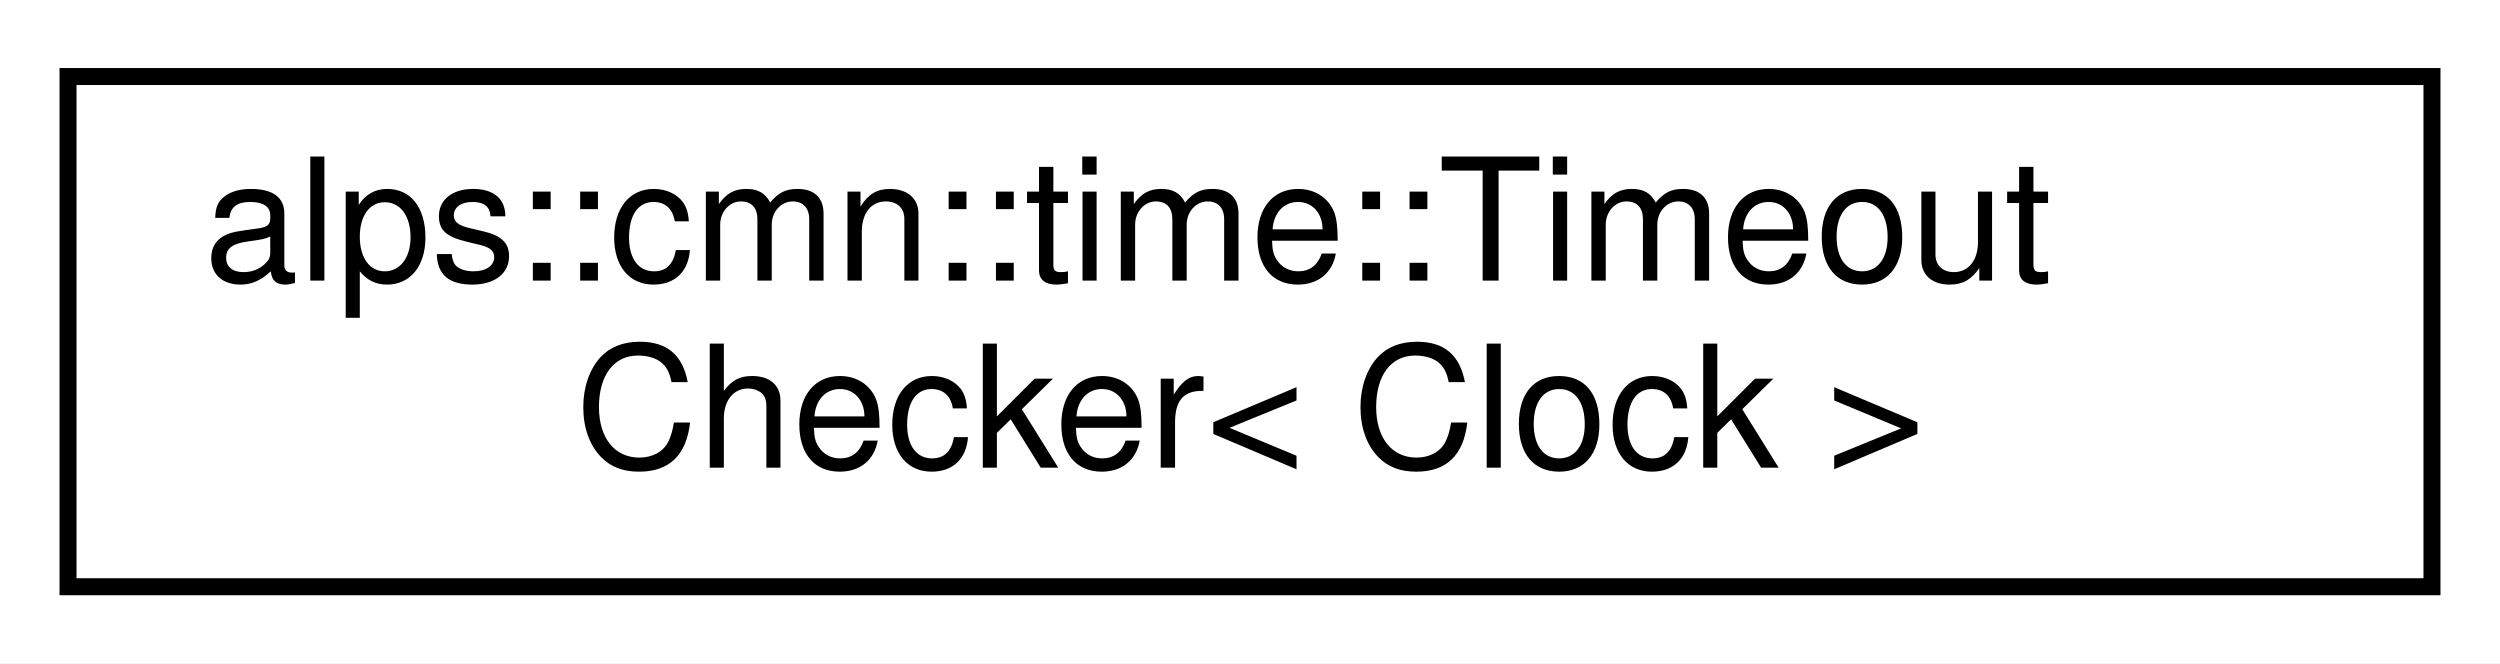
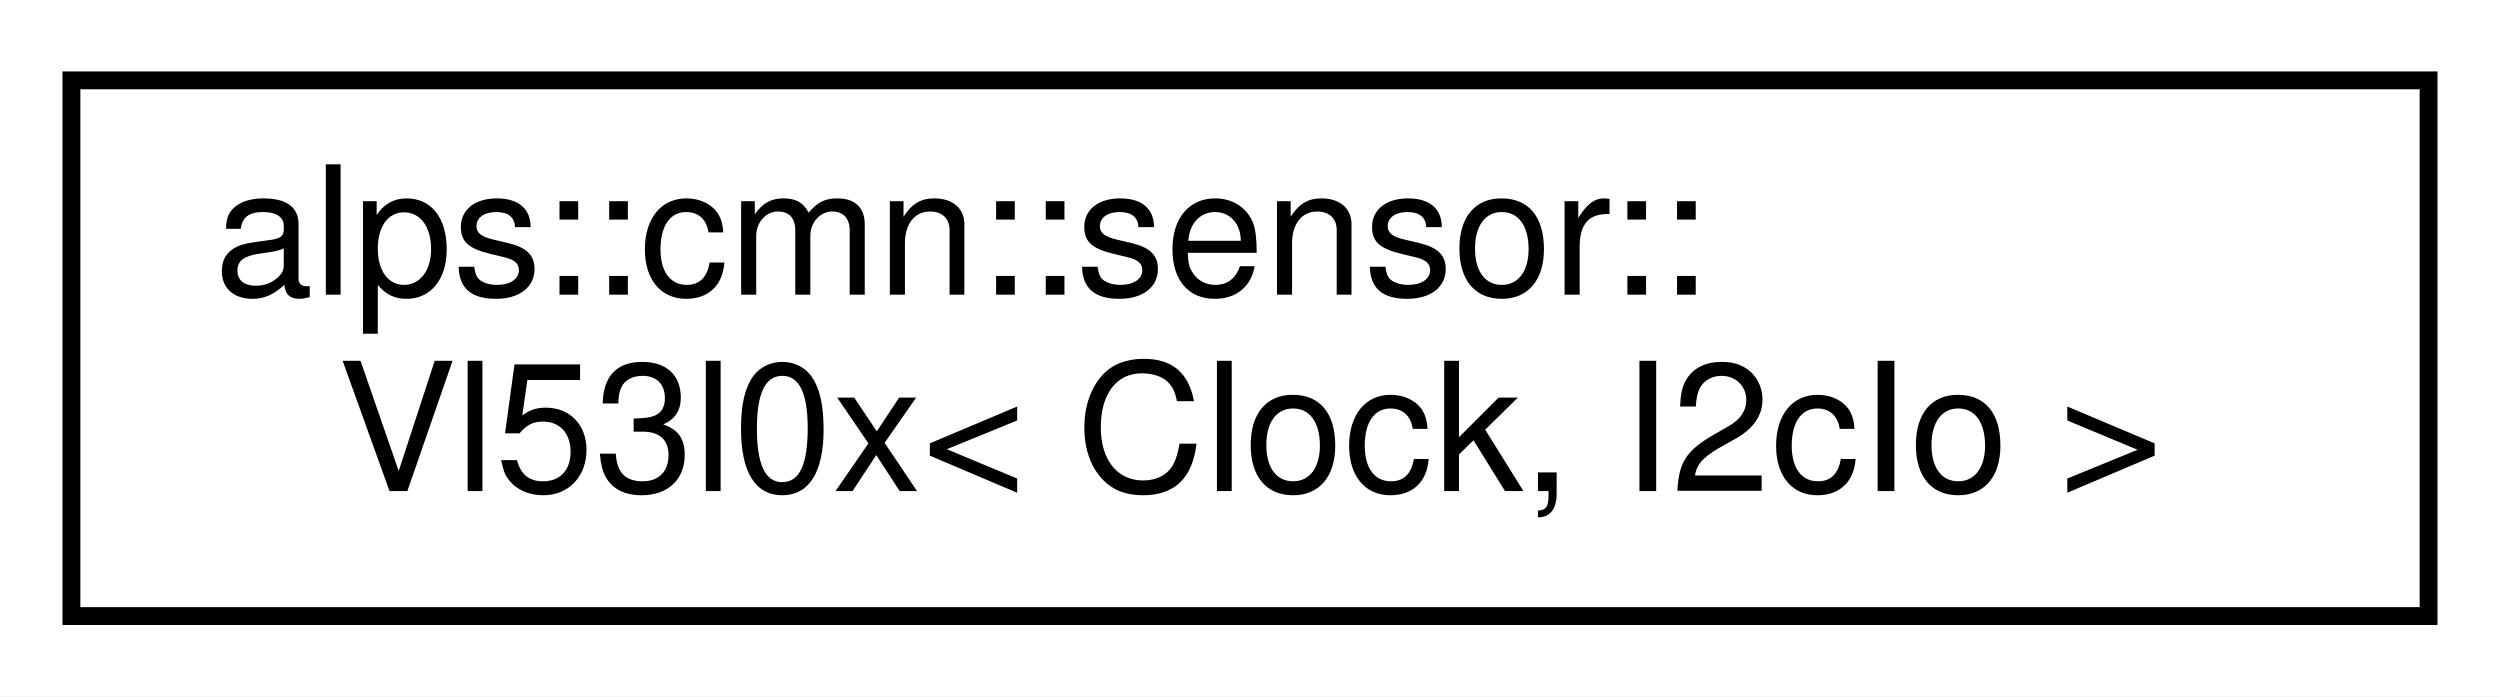
- <svg xmlns="http://www.w3.org/2000/svg" xmlns:xlink="http://www.w3.org/1999/xlink" width="147pt" height="39pt" viewBox="0.00 0.00 147.00 39.00">
+ <svg xmlns="http://www.w3.org/2000/svg" xmlns:xlink="http://www.w3.org/1999/xlink" width="140pt" height="39pt" viewBox="0.00 0.00 140.00 39.00">
  <g id="graph0" class="graph" transform="scale(1 1) rotate(0) translate(4 35)">
-     <polygon fill="white" stroke="transparent" points="-4,4 -4,-35 143,-35 143,4 -4,4" />
+     <polygon fill="white" stroke="transparent" points="-4,4 -4,-35 136,-35 136,4 -4,4" />
    <g id="node1" class="node">
      <g id="a_node1">
-         <a xlink:href="classalps_1_1cmn_1_1time_1_1_timeout_checker.html" target="_top" xlink:title="タイムアウトを検知するクラス">
-           <polygon fill="white" stroke="black" points="0,-0.5 0,-30.5 139,-30.5 139,-0.5 0,-0.5" />
-           <text text-anchor="start" x="8" y="-18.5" font-family="Helvetica,sans-Serif" font-size="10.00">alps::cmn::time::Timeout</text>
-           <text text-anchor="middle" x="69.5" y="-7.5" font-family="Helvetica,sans-Serif" font-size="10.00">Checker&lt; Clock &gt;</text>
+         <a xlink:href="classalps_1_1cmn_1_1sensor_1_1_vl53l0x.html" target="_top" xlink:title="距離センサVL53L0Xクラス">
+           <polygon fill="white" stroke="black" points="0,-0.5 0,-30.5 132,-30.5 132,-0.5 0,-0.5" />
+           <text text-anchor="start" x="8" y="-18.5" font-family="Helvetica,sans-Serif" font-size="10.00">alps::cmn::sensor::</text>
+           <text text-anchor="middle" x="66" y="-7.5" font-family="Helvetica,sans-Serif" font-size="10.00">Vl53l0x&lt; Clock, I2cIo &gt;</text>
        </a>
      </g>
    </g>
  </g>
</svg>
